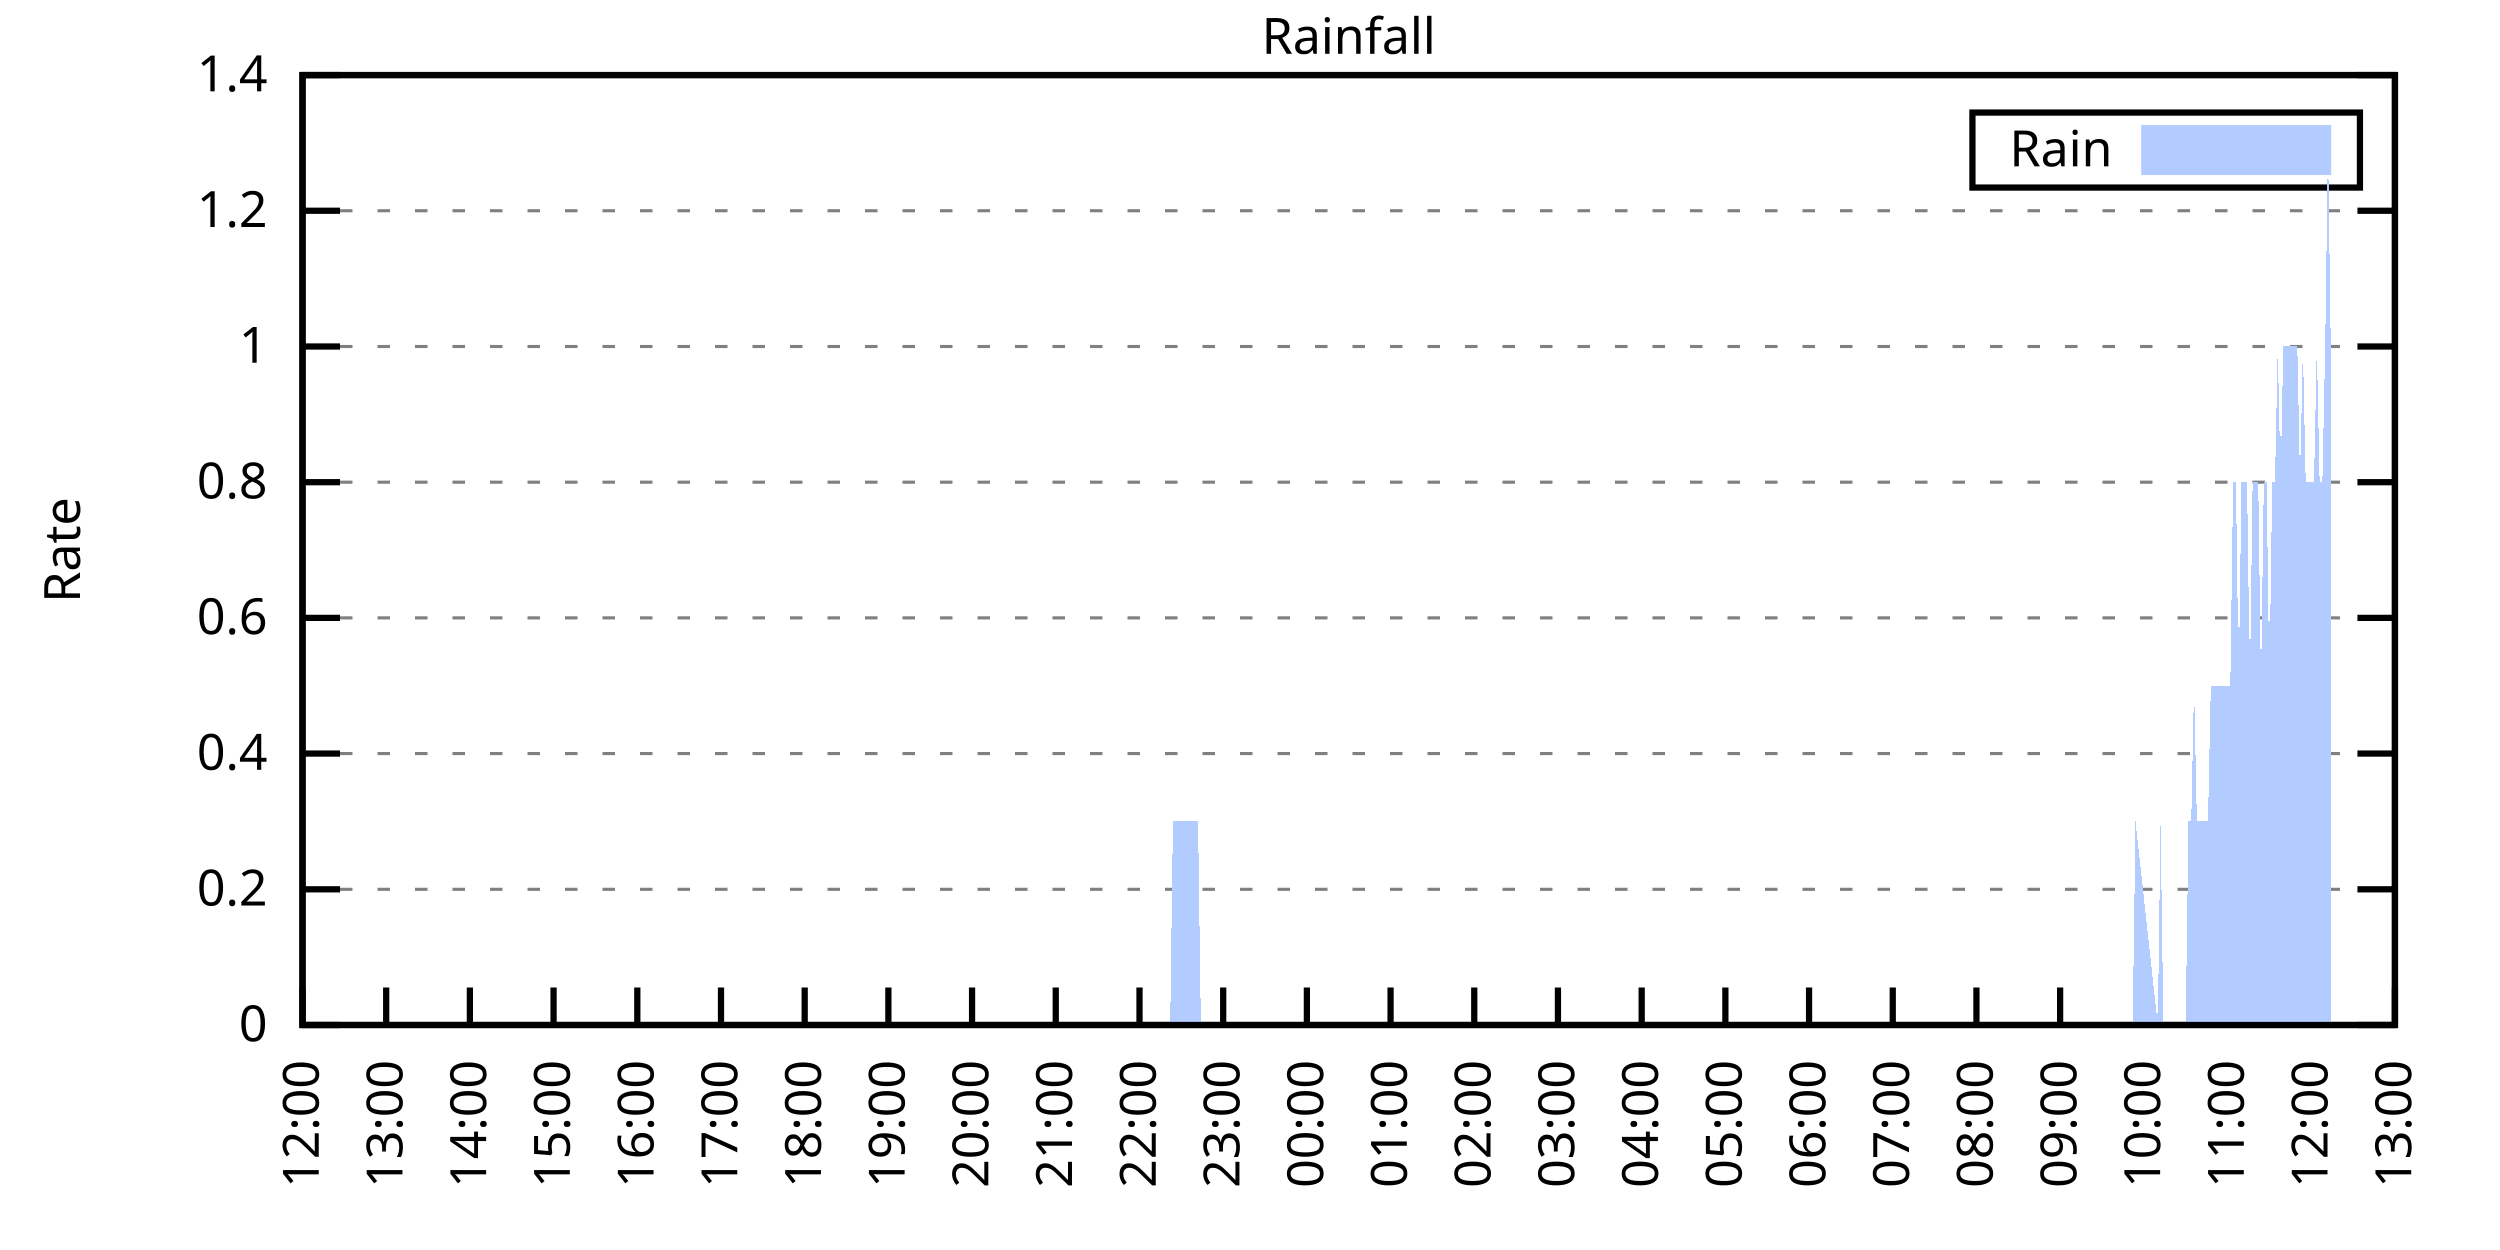
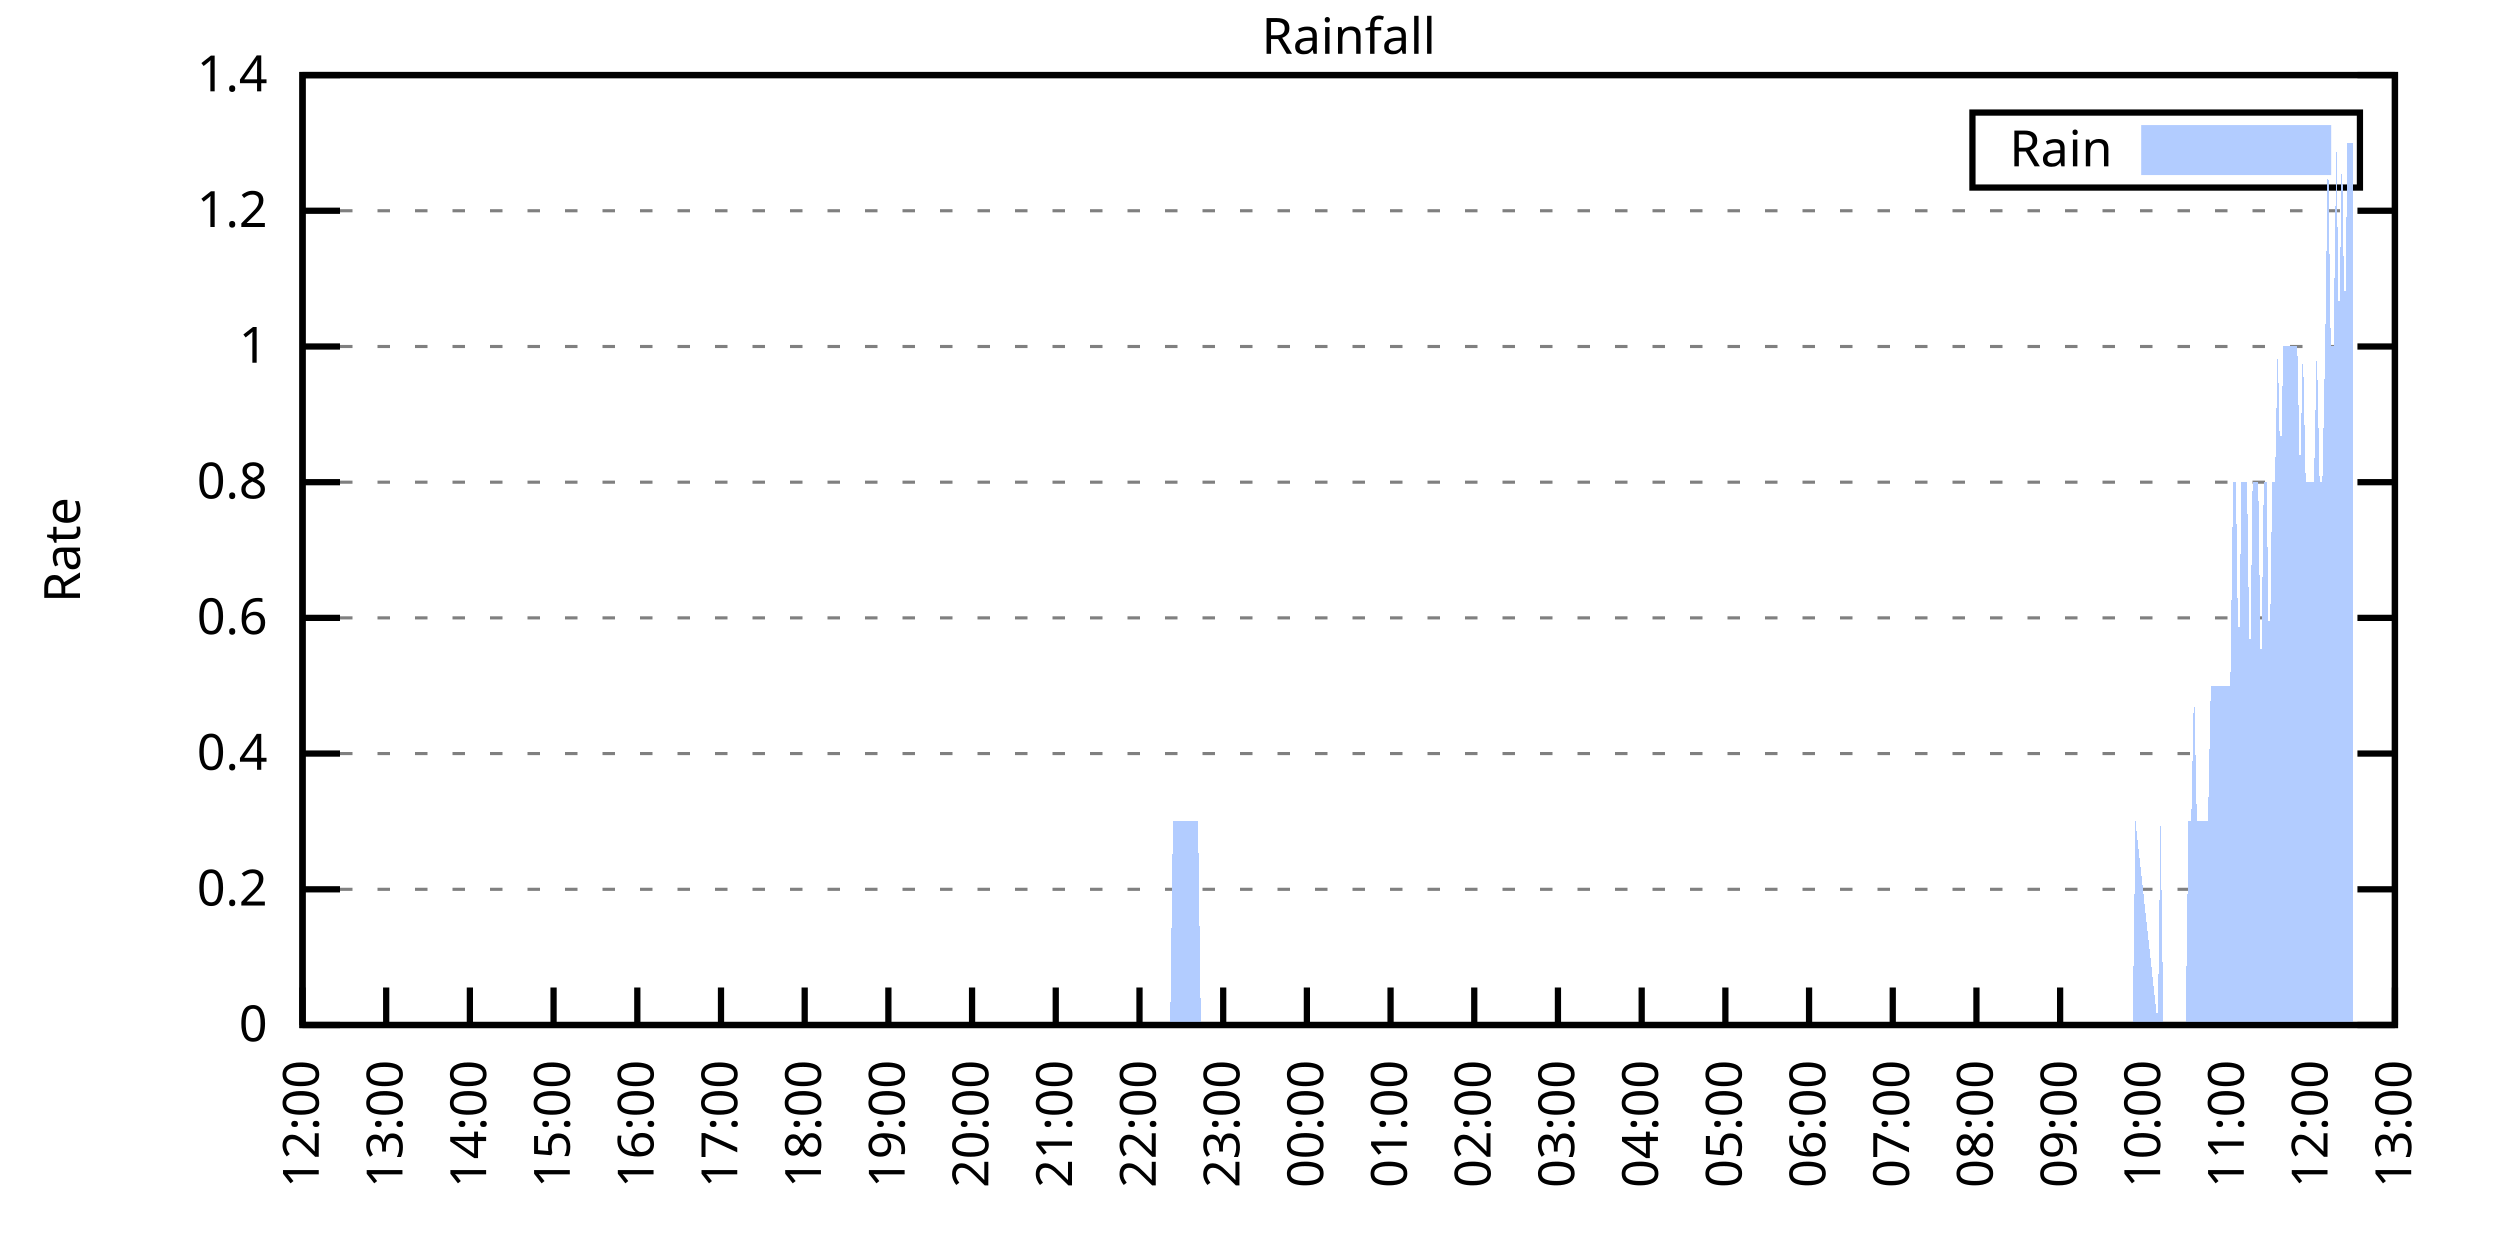
<svg xmlns="http://www.w3.org/2000/svg" xmlns:xlink="http://www.w3.org/1999/xlink" width="400" height="200" viewBox="0 0 400 200">
  <g id="gnuplot_canvas">
    <rect x="0" y="0" width="400" height="200" fill="none" />
    <defs>
      <circle id="gpDot" r="0.5" stroke-width="0.5" stroke="currentColor" />
      <path id="gpPt0" stroke-width="0.333" stroke="currentColor" d="M-1,0 h2 M0,-1 v2" />
      <path id="gpPt1" stroke-width="0.333" stroke="currentColor" d="M-1,-1 L1,1 M1,-1 L-1,1" />
      <path id="gpPt2" stroke-width="0.333" stroke="currentColor" d="M-1,0 L1,0 M0,-1 L0,1 M-1,-1 L1,1 M-1,1 L1,-1" />
      <rect id="gpPt3" stroke-width="0.333" stroke="currentColor" x="-1" y="-1" width="2" height="2" />
      <rect id="gpPt4" stroke-width="0.333" stroke="currentColor" fill="currentColor" x="-1" y="-1" width="2" height="2" />
      <circle id="gpPt5" stroke-width="0.333" stroke="currentColor" cx="0" cy="0" r="1" />
      <use xlink:href="#gpPt5" id="gpPt6" fill="currentColor" stroke="none" />
      <path id="gpPt7" stroke-width="0.333" stroke="currentColor" d="M0,-1.33 L-1.33,0.67 L1.33,0.67 z" />
      <use xlink:href="#gpPt7" id="gpPt8" fill="currentColor" stroke="none" />
      <use xlink:href="#gpPt7" id="gpPt9" stroke="currentColor" transform="rotate(180)" />
      <use xlink:href="#gpPt9" id="gpPt10" fill="currentColor" stroke="none" />
      <use xlink:href="#gpPt3" id="gpPt11" stroke="currentColor" transform="rotate(45)" />
      <use xlink:href="#gpPt11" id="gpPt12" fill="currentColor" stroke="none" />
      <path id="gpPt13" stroke-width="0.333" stroke="currentColor" d="M0,1.330 L1.265,0.411 L0.782,-1.067 L-0.782,-1.076 L-1.265,0.411 z" />
      <use xlink:href="#gpPt13" id="gpPt14" fill="currentColor" stroke="none" />
      <filter id="textbox" filterUnits="objectBoundingBox" x="0" y="0" height="1" width="1">
        <feFlood flood-color="white" flood-opacity="1" result="bgnd" />
        <feComposite in="SourceGraphic" in2="bgnd" operator="atop" />
      </filter>
      <filter id="greybox" filterUnits="objectBoundingBox" x="0" y="0" height="1" width="1">
        <feFlood flood-color="lightgrey" flood-opacity="1" result="grey" />
        <feComposite in="SourceGraphic" in2="grey" operator="atop" />
      </filter>
    </defs>
    <g fill="none" color="white" stroke="currentColor" stroke-width="1.00" stroke-linecap="butt" stroke-linejoin="miter">
</g>
    <g fill="none" color="black" stroke="currentColor" stroke-width="1.00" stroke-linecap="butt" stroke-linejoin="miter">
      <g stroke="none" shape-rendering="crispEdges">
        <polygon fill="rgb(255, 255, 255)" points="48.40,164.00 383.18,164.00 383.18,12.02 48.40,12.02 " />
      </g>
    </g>
    <g fill="none" color="black" stroke="currentColor" stroke-width="1.00" stroke-linecap="butt" stroke-linejoin="miter">
</g>
    <g fill="none" color="black" stroke="black" stroke-width="0.50" stroke-linecap="butt" stroke-linejoin="miter">
</g>
    <g fill="none" color="gray" stroke="currentColor" stroke-width="0.50" stroke-linecap="butt" stroke-linejoin="miter">
      <path stroke="gray" stroke-dasharray="2,4" class="gridline" d="M48.40,164.00 L383.19,164.00  " />
    </g>
    <g fill="none" color="gray" stroke="gray" stroke-width="1.00" stroke-linecap="butt" stroke-linejoin="miter">
</g>
    <g fill="none" color="black" stroke="currentColor" stroke-width="1.00" stroke-linecap="butt" stroke-linejoin="miter">
      <path stroke="black" d="M48.40,164.00 L54.40,164.00 M383.19,164.00 L377.19,164.00  " />
      <g transform="translate(42.80,166.60)" stroke="none" fill="black" font-family="Sans" font-size="8.00" text-anchor="end">
        <text>
          <tspan font-family="Sans"> 0</tspan>
        </text>
      </g>
    </g>
    <g fill="none" color="black" stroke="currentColor" stroke-width="1.00" stroke-linecap="butt" stroke-linejoin="miter">
</g>
    <g fill="none" color="black" stroke="black" stroke-width="0.50" stroke-linecap="butt" stroke-linejoin="miter">
</g>
    <g fill="none" color="gray" stroke="currentColor" stroke-width="0.50" stroke-linecap="butt" stroke-linejoin="miter">
      <path stroke="gray" stroke-dasharray="2,4" class="gridline" d="M48.40,142.29 L383.19,142.29  " />
    </g>
    <g fill="none" color="gray" stroke="gray" stroke-width="1.00" stroke-linecap="butt" stroke-linejoin="miter">
</g>
    <g fill="none" color="black" stroke="currentColor" stroke-width="1.00" stroke-linecap="butt" stroke-linejoin="miter">
      <path stroke="black" d="M48.40,142.29 L54.40,142.29 M383.19,142.29 L377.19,142.29  " />
      <g transform="translate(42.80,144.89)" stroke="none" fill="black" font-family="Sans" font-size="8.00" text-anchor="end">
        <text>
          <tspan font-family="Sans"> 0.2</tspan>
        </text>
      </g>
    </g>
    <g fill="none" color="black" stroke="currentColor" stroke-width="1.00" stroke-linecap="butt" stroke-linejoin="miter">
</g>
    <g fill="none" color="black" stroke="black" stroke-width="0.50" stroke-linecap="butt" stroke-linejoin="miter">
</g>
    <g fill="none" color="gray" stroke="currentColor" stroke-width="0.50" stroke-linecap="butt" stroke-linejoin="miter">
      <path stroke="gray" stroke-dasharray="2,4" class="gridline" d="M48.40,120.57 L383.19,120.57  " />
    </g>
    <g fill="none" color="gray" stroke="gray" stroke-width="1.00" stroke-linecap="butt" stroke-linejoin="miter">
</g>
    <g fill="none" color="black" stroke="currentColor" stroke-width="1.00" stroke-linecap="butt" stroke-linejoin="miter">
      <path stroke="black" d="M48.40,120.57 L54.40,120.57 M383.19,120.57 L377.19,120.57  " />
      <g transform="translate(42.80,123.17)" stroke="none" fill="black" font-family="Sans" font-size="8.00" text-anchor="end">
        <text>
          <tspan font-family="Sans"> 0.4</tspan>
        </text>
      </g>
    </g>
    <g fill="none" color="black" stroke="currentColor" stroke-width="1.00" stroke-linecap="butt" stroke-linejoin="miter">
</g>
    <g fill="none" color="black" stroke="black" stroke-width="0.50" stroke-linecap="butt" stroke-linejoin="miter">
</g>
    <g fill="none" color="gray" stroke="currentColor" stroke-width="0.50" stroke-linecap="butt" stroke-linejoin="miter">
      <path stroke="gray" stroke-dasharray="2,4" class="gridline" d="M48.40,98.86 L383.19,98.86  " />
    </g>
    <g fill="none" color="gray" stroke="gray" stroke-width="1.00" stroke-linecap="butt" stroke-linejoin="miter">
</g>
    <g fill="none" color="black" stroke="currentColor" stroke-width="1.00" stroke-linecap="butt" stroke-linejoin="miter">
      <path stroke="black" d="M48.40,98.86 L54.40,98.86 M383.19,98.86 L377.19,98.86  " />
      <g transform="translate(42.80,101.46)" stroke="none" fill="black" font-family="Sans" font-size="8.00" text-anchor="end">
        <text>
          <tspan font-family="Sans"> 0.6</tspan>
        </text>
      </g>
    </g>
    <g fill="none" color="black" stroke="currentColor" stroke-width="1.00" stroke-linecap="butt" stroke-linejoin="miter">
</g>
    <g fill="none" color="black" stroke="black" stroke-width="0.50" stroke-linecap="butt" stroke-linejoin="miter">
</g>
    <g fill="none" color="gray" stroke="currentColor" stroke-width="0.50" stroke-linecap="butt" stroke-linejoin="miter">
      <path stroke="gray" stroke-dasharray="2,4" class="gridline" d="M48.40,77.15 L383.19,77.15  " />
    </g>
    <g fill="none" color="gray" stroke="gray" stroke-width="1.00" stroke-linecap="butt" stroke-linejoin="miter">
</g>
    <g fill="none" color="black" stroke="currentColor" stroke-width="1.00" stroke-linecap="butt" stroke-linejoin="miter">
      <path stroke="black" d="M48.40,77.15 L54.40,77.15 M383.19,77.15 L377.19,77.15  " />
      <g transform="translate(42.80,79.75)" stroke="none" fill="black" font-family="Sans" font-size="8.00" text-anchor="end">
        <text>
          <tspan font-family="Sans"> 0.8</tspan>
        </text>
      </g>
    </g>
    <g fill="none" color="black" stroke="currentColor" stroke-width="1.00" stroke-linecap="butt" stroke-linejoin="miter">
</g>
    <g fill="none" color="black" stroke="black" stroke-width="0.50" stroke-linecap="butt" stroke-linejoin="miter">
</g>
    <g fill="none" color="gray" stroke="currentColor" stroke-width="0.50" stroke-linecap="butt" stroke-linejoin="miter">
      <path stroke="gray" stroke-dasharray="2,4" class="gridline" d="M48.40,55.44 L383.19,55.44  " />
    </g>
    <g fill="none" color="gray" stroke="gray" stroke-width="1.00" stroke-linecap="butt" stroke-linejoin="miter">
</g>
    <g fill="none" color="black" stroke="currentColor" stroke-width="1.00" stroke-linecap="butt" stroke-linejoin="miter">
      <path stroke="black" d="M48.40,55.44 L54.40,55.44 M383.19,55.44 L377.19,55.44  " />
      <g transform="translate(42.80,58.04)" stroke="none" fill="black" font-family="Sans" font-size="8.00" text-anchor="end">
        <text>
          <tspan font-family="Sans"> 1</tspan>
        </text>
      </g>
    </g>
    <g fill="none" color="black" stroke="currentColor" stroke-width="1.00" stroke-linecap="butt" stroke-linejoin="miter">
</g>
    <g fill="none" color="black" stroke="black" stroke-width="0.50" stroke-linecap="butt" stroke-linejoin="miter">
</g>
    <g fill="none" color="gray" stroke="currentColor" stroke-width="0.50" stroke-linecap="butt" stroke-linejoin="miter">
      <path stroke="gray" stroke-dasharray="2,4" class="gridline" d="M48.40,33.72 L383.19,33.72  " />
    </g>
    <g fill="none" color="gray" stroke="gray" stroke-width="1.00" stroke-linecap="butt" stroke-linejoin="miter">
</g>
    <g fill="none" color="black" stroke="currentColor" stroke-width="1.00" stroke-linecap="butt" stroke-linejoin="miter">
      <path stroke="black" d="M48.40,33.72 L54.40,33.72 M383.19,33.72 L377.19,33.72  " />
      <g transform="translate(42.80,36.32)" stroke="none" fill="black" font-family="Sans" font-size="8.00" text-anchor="end">
        <text>
          <tspan font-family="Sans"> 1.2</tspan>
        </text>
      </g>
    </g>
    <g fill="none" color="black" stroke="currentColor" stroke-width="1.00" stroke-linecap="butt" stroke-linejoin="miter">
</g>
    <g fill="none" color="black" stroke="black" stroke-width="0.50" stroke-linecap="butt" stroke-linejoin="miter">
</g>
    <g fill="none" color="gray" stroke="currentColor" stroke-width="0.50" stroke-linecap="butt" stroke-linejoin="miter">
      <path stroke="gray" stroke-dasharray="2,4" class="gridline" d="M48.40,12.01 L383.19,12.01  " />
    </g>
    <g fill="none" color="gray" stroke="gray" stroke-width="1.00" stroke-linecap="butt" stroke-linejoin="miter">
</g>
    <g fill="none" color="black" stroke="currentColor" stroke-width="1.00" stroke-linecap="butt" stroke-linejoin="miter">
      <path stroke="black" d="M48.40,12.01 L54.40,12.01 M383.19,12.01 L377.19,12.01  " />
      <g transform="translate(42.80,14.61)" stroke="none" fill="black" font-family="Sans" font-size="8.00" text-anchor="end">
        <text>
          <tspan font-family="Sans"> 1.4</tspan>
        </text>
      </g>
    </g>
    <g fill="none" color="black" stroke="currentColor" stroke-width="1.00" stroke-linecap="butt" stroke-linejoin="miter">
      <path stroke="black" d="M48.40,164.00 L48.40,158.00  " />
      <g transform="translate(51.00,169.60) rotate(270.00)" stroke="none" fill="black" font-family="Sans" font-size="8.00" text-anchor="end">
        <text>
          <tspan font-family="Sans">12:00</tspan>
        </text>
      </g>
    </g>
    <g fill="none" color="black" stroke="currentColor" stroke-width="1.00" stroke-linecap="butt" stroke-linejoin="miter">
      <path stroke="black" d="M61.79,164.00 L61.79,158.00  " />
      <g transform="translate(64.39,169.60) rotate(270.00)" stroke="none" fill="black" font-family="Sans" font-size="8.00" text-anchor="end">
        <text>
          <tspan font-family="Sans">13:00</tspan>
        </text>
      </g>
    </g>
    <g fill="none" color="black" stroke="currentColor" stroke-width="1.00" stroke-linecap="butt" stroke-linejoin="miter">
      <path stroke="black" d="M75.18,164.00 L75.18,158.00  " />
      <g transform="translate(77.78,169.60) rotate(270.00)" stroke="none" fill="black" font-family="Sans" font-size="8.00" text-anchor="end">
        <text>
          <tspan font-family="Sans">14:00</tspan>
        </text>
      </g>
    </g>
    <g fill="none" color="black" stroke="currentColor" stroke-width="1.00" stroke-linecap="butt" stroke-linejoin="miter">
      <path stroke="black" d="M88.57,164.00 L88.57,158.00  " />
      <g transform="translate(91.17,169.60) rotate(270.00)" stroke="none" fill="black" font-family="Sans" font-size="8.00" text-anchor="end">
        <text>
          <tspan font-family="Sans">15:00</tspan>
        </text>
      </g>
    </g>
    <g fill="none" color="black" stroke="currentColor" stroke-width="1.00" stroke-linecap="butt" stroke-linejoin="miter">
      <path stroke="black" d="M101.97,164.00 L101.97,158.00  " />
      <g transform="translate(104.57,169.60) rotate(270.00)" stroke="none" fill="black" font-family="Sans" font-size="8.00" text-anchor="end">
        <text>
          <tspan font-family="Sans">16:00</tspan>
        </text>
      </g>
    </g>
    <g fill="none" color="black" stroke="currentColor" stroke-width="1.00" stroke-linecap="butt" stroke-linejoin="miter">
      <path stroke="black" d="M115.36,164.00 L115.36,158.00  " />
      <g transform="translate(117.96,169.60) rotate(270.00)" stroke="none" fill="black" font-family="Sans" font-size="8.00" text-anchor="end">
        <text>
          <tspan font-family="Sans">17:00</tspan>
        </text>
      </g>
    </g>
    <g fill="none" color="black" stroke="currentColor" stroke-width="1.00" stroke-linecap="butt" stroke-linejoin="miter">
      <path stroke="black" d="M128.75,164.00 L128.75,158.00  " />
      <g transform="translate(131.35,169.60) rotate(270.00)" stroke="none" fill="black" font-family="Sans" font-size="8.00" text-anchor="end">
        <text>
          <tspan font-family="Sans">18:00</tspan>
        </text>
      </g>
    </g>
    <g fill="none" color="black" stroke="currentColor" stroke-width="1.00" stroke-linecap="butt" stroke-linejoin="miter">
      <path stroke="black" d="M142.14,164.00 L142.14,158.00  " />
      <g transform="translate(144.74,169.60) rotate(270.00)" stroke="none" fill="black" font-family="Sans" font-size="8.00" text-anchor="end">
        <text>
          <tspan font-family="Sans">19:00</tspan>
        </text>
      </g>
    </g>
    <g fill="none" color="black" stroke="currentColor" stroke-width="1.00" stroke-linecap="butt" stroke-linejoin="miter">
      <path stroke="black" d="M155.53,164.00 L155.53,158.00  " />
      <g transform="translate(158.13,169.60) rotate(270.00)" stroke="none" fill="black" font-family="Sans" font-size="8.00" text-anchor="end">
        <text>
          <tspan font-family="Sans">20:00</tspan>
        </text>
      </g>
    </g>
    <g fill="none" color="black" stroke="currentColor" stroke-width="1.00" stroke-linecap="butt" stroke-linejoin="miter">
      <path stroke="black" d="M168.92,164.00 L168.92,158.00  " />
      <g transform="translate(171.52,169.60) rotate(270.00)" stroke="none" fill="black" font-family="Sans" font-size="8.00" text-anchor="end">
        <text>
          <tspan font-family="Sans">21:00</tspan>
        </text>
      </g>
    </g>
    <g fill="none" color="black" stroke="currentColor" stroke-width="1.00" stroke-linecap="butt" stroke-linejoin="miter">
      <path stroke="black" d="M182.32,164.00 L182.32,158.00  " />
      <g transform="translate(184.92,169.60) rotate(270.00)" stroke="none" fill="black" font-family="Sans" font-size="8.00" text-anchor="end">
        <text>
          <tspan font-family="Sans">22:00</tspan>
        </text>
      </g>
    </g>
    <g fill="none" color="black" stroke="currentColor" stroke-width="1.00" stroke-linecap="butt" stroke-linejoin="miter">
      <path stroke="black" d="M195.71,164.00 L195.71,158.00  " />
      <g transform="translate(198.31,169.60) rotate(270.00)" stroke="none" fill="black" font-family="Sans" font-size="8.00" text-anchor="end">
        <text>
          <tspan font-family="Sans">23:00</tspan>
        </text>
      </g>
    </g>
    <g fill="none" color="black" stroke="currentColor" stroke-width="1.00" stroke-linecap="butt" stroke-linejoin="miter">
      <path stroke="black" d="M209.10,164.00 L209.10,158.00  " />
      <g transform="translate(211.70,169.60) rotate(270.00)" stroke="none" fill="black" font-family="Sans" font-size="8.00" text-anchor="end">
        <text>
          <tspan font-family="Sans">00:00</tspan>
        </text>
      </g>
    </g>
    <g fill="none" color="black" stroke="currentColor" stroke-width="1.00" stroke-linecap="butt" stroke-linejoin="miter">
      <path stroke="black" d="M222.49,164.00 L222.49,158.00  " />
      <g transform="translate(225.09,169.60) rotate(270.00)" stroke="none" fill="black" font-family="Sans" font-size="8.00" text-anchor="end">
        <text>
          <tspan font-family="Sans">01:00</tspan>
        </text>
      </g>
    </g>
    <g fill="none" color="black" stroke="currentColor" stroke-width="1.00" stroke-linecap="butt" stroke-linejoin="miter">
      <path stroke="black" d="M235.88,164.00 L235.88,158.00  " />
      <g transform="translate(238.48,169.60) rotate(270.00)" stroke="none" fill="black" font-family="Sans" font-size="8.00" text-anchor="end">
        <text>
          <tspan font-family="Sans">02:00</tspan>
        </text>
      </g>
    </g>
    <g fill="none" color="black" stroke="currentColor" stroke-width="1.00" stroke-linecap="butt" stroke-linejoin="miter">
      <path stroke="black" d="M249.27,164.00 L249.27,158.00  " />
      <g transform="translate(251.87,169.60) rotate(270.00)" stroke="none" fill="black" font-family="Sans" font-size="8.00" text-anchor="end">
        <text>
          <tspan font-family="Sans">03:00</tspan>
        </text>
      </g>
    </g>
    <g fill="none" color="black" stroke="currentColor" stroke-width="1.00" stroke-linecap="butt" stroke-linejoin="miter">
      <path stroke="black" d="M262.67,164.00 L262.67,158.00  " />
      <g transform="translate(265.27,169.60) rotate(270.00)" stroke="none" fill="black" font-family="Sans" font-size="8.00" text-anchor="end">
        <text>
          <tspan font-family="Sans">04:00</tspan>
        </text>
      </g>
    </g>
    <g fill="none" color="black" stroke="currentColor" stroke-width="1.00" stroke-linecap="butt" stroke-linejoin="miter">
      <path stroke="black" d="M276.06,164.00 L276.06,158.00  " />
      <g transform="translate(278.66,169.60) rotate(270.00)" stroke="none" fill="black" font-family="Sans" font-size="8.00" text-anchor="end">
        <text>
          <tspan font-family="Sans">05:00</tspan>
        </text>
      </g>
    </g>
    <g fill="none" color="black" stroke="currentColor" stroke-width="1.00" stroke-linecap="butt" stroke-linejoin="miter">
      <path stroke="black" d="M289.45,164.00 L289.45,158.00  " />
      <g transform="translate(292.05,169.60) rotate(270.00)" stroke="none" fill="black" font-family="Sans" font-size="8.00" text-anchor="end">
        <text>
          <tspan font-family="Sans">06:00</tspan>
        </text>
      </g>
    </g>
    <g fill="none" color="black" stroke="currentColor" stroke-width="1.00" stroke-linecap="butt" stroke-linejoin="miter">
      <path stroke="black" d="M302.84,164.00 L302.84,158.00  " />
      <g transform="translate(305.44,169.60) rotate(270.00)" stroke="none" fill="black" font-family="Sans" font-size="8.00" text-anchor="end">
        <text>
          <tspan font-family="Sans">07:00</tspan>
        </text>
      </g>
    </g>
    <g fill="none" color="black" stroke="currentColor" stroke-width="1.00" stroke-linecap="butt" stroke-linejoin="miter">
      <path stroke="black" d="M316.23,164.00 L316.23,158.00  " />
      <g transform="translate(318.83,169.60) rotate(270.00)" stroke="none" fill="black" font-family="Sans" font-size="8.00" text-anchor="end">
        <text>
          <tspan font-family="Sans">08:00</tspan>
        </text>
      </g>
    </g>
    <g fill="none" color="black" stroke="currentColor" stroke-width="1.00" stroke-linecap="butt" stroke-linejoin="miter">
      <path stroke="black" d="M329.62,164.00 L329.62,158.00  " />
      <g transform="translate(332.22,169.60) rotate(270.00)" stroke="none" fill="black" font-family="Sans" font-size="8.00" text-anchor="end">
        <text>
          <tspan font-family="Sans">09:00</tspan>
        </text>
      </g>
    </g>
    <g fill="none" color="black" stroke="currentColor" stroke-width="1.00" stroke-linecap="butt" stroke-linejoin="miter">
      <path stroke="black" d="M343.02,164.00 L343.02,158.00  " />
      <g transform="translate(345.62,169.60) rotate(270.00)" stroke="none" fill="black" font-family="Sans" font-size="8.00" text-anchor="end">
        <text>
          <tspan font-family="Sans">10:00</tspan>
        </text>
      </g>
    </g>
    <g fill="none" color="black" stroke="currentColor" stroke-width="1.00" stroke-linecap="butt" stroke-linejoin="miter">
      <path stroke="black" d="M356.41,164.00 L356.41,158.00  " />
      <g transform="translate(359.01,169.60) rotate(270.00)" stroke="none" fill="black" font-family="Sans" font-size="8.00" text-anchor="end">
        <text>
          <tspan font-family="Sans">11:00</tspan>
        </text>
      </g>
    </g>
    <g fill="none" color="black" stroke="currentColor" stroke-width="1.00" stroke-linecap="butt" stroke-linejoin="miter">
      <path stroke="black" d="M369.80,164.00 L369.80,158.00  " />
      <g transform="translate(372.40,169.60) rotate(270.00)" stroke="none" fill="black" font-family="Sans" font-size="8.00" text-anchor="end">
        <text>
          <tspan font-family="Sans">12:00</tspan>
        </text>
      </g>
    </g>
    <g fill="none" color="black" stroke="currentColor" stroke-width="1.00" stroke-linecap="butt" stroke-linejoin="miter">
      <path stroke="black" d="M383.19,164.00 L383.19,158.00  " />
      <g transform="translate(385.79,169.60) rotate(270.00)" stroke="none" fill="black" font-family="Sans" font-size="8.00" text-anchor="end">
        <text>
          <tspan font-family="Sans">13:00</tspan>
        </text>
      </g>
    </g>
    <g fill="none" color="black" stroke="currentColor" stroke-width="1.00" stroke-linecap="butt" stroke-linejoin="miter">
</g>
    <g fill="none" color="black" stroke="currentColor" stroke-width="1.00" stroke-linecap="butt" stroke-linejoin="miter">
      <path stroke="black" d="M48.40,12.01 L48.40,164.00 L383.19,164.00 L383.19,12.01 L48.40,12.01 Z  " />
    </g>
    <g fill="none" color="black" stroke="currentColor" stroke-width="1.00" stroke-linecap="butt" stroke-linejoin="miter">
</g>
    <g fill="none" color="black" stroke="currentColor" stroke-width="1.00" stroke-linecap="butt" stroke-linejoin="miter">
      <path stroke="black" d="M315.59,30.01 L315.59,18.01 L377.59,18.01 L377.59,30.01 L315.59,30.01 Z  " />
    </g>
    <g id="Rainfall_plot_1">
      <g fill="none" color="white" stroke="black" stroke-width="2.00" stroke-linecap="butt" stroke-linejoin="miter">
</g>
      <g fill="none" color="black" stroke="currentColor" stroke-width="2.00" stroke-linecap="butt" stroke-linejoin="miter">
        <g transform="translate(337.99,26.61)" stroke="none" fill="black" font-family="Sans" font-size="8.00" text-anchor="end">
          <text>
            <tspan font-family="Sans">Rain</tspan>
          </text>
        </g>
      </g>
      <g fill="none" color="black" stroke="currentColor" stroke-width="2.00" stroke-linecap="butt" stroke-linejoin="miter">
        <g stroke="none" shape-rendering="crispEdges">
          <polygon fill="rgb(178, 204, 255)" points="343.59,27.01 371.99,27.01 371.99,21.01 343.59,21.01 " />
        </g>
        <path stroke="rgb(178, 204, 255)" d="M343.59,27.01 L371.99,27.01 L371.99,21.01 L343.59,21.01 L343.59,27.01 Z  " />
      </g>
      <g fill="none" color="black" stroke="currentColor" stroke-width="2.00" stroke-linecap="butt" stroke-linejoin="miter">
        <g stroke="none" shape-rendering="crispEdges">
-           <polygon fill="rgb(178, 204, 255)" points="51.97,164.00 52.42,164.00 52.86,164.00 53.31,164.00 53.76,164.00 54.20,164.00 54.65,164.00 55.10,164.00 55.54,164.00 55.99,164.00 56.43,164.00 56.88,164.00 57.33,164.00 57.77,164.00 58.22,164.00 58.67,164.00 59.11,164.00 59.56,164.00 60.01,164.00 60.45,164.00 60.90,164.00 61.35,164.00 61.79,164.00 62.24,164.00 62.68,164.00 63.13,164.00 63.58,164.00 64.02,164.00 64.47,164.00 64.92,164.00 65.36,164.00 65.81,164.00 66.26,164.00 66.70,164.00 67.15,164.00 67.59,164.00 68.04,164.00 68.49,164.00 68.93,164.00 69.38,164.00 69.83,164.00 70.27,164.00 70.72,164.00 71.17,164.00 71.61,164.00 72.06,164.00 72.50,164.00 72.95,164.00 73.40,164.00 73.84,164.00 74.29,164.00 74.74,164.00 75.18,164.00 75.63,164.00 76.08,164.00 76.52,164.00 76.97,164.00 77.42,164.00 77.86,164.00 78.31,164.00 78.75,164.00 79.20,164.00 79.65,164.00 80.09,164.00 80.54,164.00 80.99,164.00 81.43,164.00 81.88,164.00 82.33,164.00 82.77,164.00 83.22,164.00 83.66,164.00 84.11,164.00 84.56,164.00 85.00,164.00 85.45,164.00 85.90,164.00 86.34,164.00 86.79,164.00 87.24,164.00 87.68,164.00 88.13,164.00 88.57,164.00 89.02,164.00 89.47,164.00 89.91,164.00 90.36,164.00 90.81,164.00 91.25,164.00 91.70,164.00 92.15,164.00 92.59,164.00 93.04,164.00 93.49,164.00 93.93,164.00 94.38,164.00 94.82,164.00 95.27,164.00 95.72,164.00 96.16,164.00 96.61,164.00 97.06,164.00 97.50,164.00 97.95,164.00 98.40,164.00 98.84,164.00 99.29,164.00 99.73,164.00 100.18,164.00 100.63,164.00 101.07,164.00 101.52,164.00 101.97,164.00 102.41,164.00 102.86,164.00 103.31,164.00 103.75,164.00 104.20,164.00 104.64,164.00 105.09,164.00 105.54,164.00 105.98,164.00 106.43,164.00 106.88,164.00 107.32,164.00 107.77,164.00 108.22,164.00 108.66,164.00 109.11,164.00 109.55,164.00 110.00,164.00 110.45,164.00 110.89,164.00 111.34,164.00 111.79,164.00 112.23,164.00 112.68,164.00 113.13,164.00 113.57,164.00 114.02,164.00 114.47,164.00 114.91,164.00 115.36,164.00 115.80,164.00 116.25,164.00 116.70,164.00 117.14,164.00 117.59,164.00 118.04,164.00 118.48,164.00 118.93,164.00 119.38,164.00 119.82,164.00 120.27,164.00 120.71,164.00 121.16,164.00 121.61,164.00 122.05,164.00 122.50,164.00 122.95,164.00 123.39,164.00 123.84,164.00 124.29,164.00 124.73,164.00 125.18,164.00 125.62,164.00 126.07,164.00 126.52,164.00 126.96,164.00 127.41,164.00 127.86,164.00 128.30,164.00 128.75,164.00 129.20,164.00 129.64,164.00 130.09,164.00 130.54,164.00 130.98,164.00 131.43,164.00 131.87,164.00 132.32,164.00 132.77,164.00 133.21,164.00 133.66,164.00 134.11,164.00 134.55,164.00 135.00,164.00 135.45,164.00 135.89,164.00 136.34,164.00 136.78,164.00 137.23,164.00 137.68,164.00 138.12,164.00 138.57,164.00 139.02,164.00 139.46,164.00 139.91,164.00 140.36,164.00 140.80,164.00 141.25,164.00 141.69,164.00 142.14,164.00 142.59,164.00 143.03,164.00 143.48,164.00 143.93,164.00 144.37,164.00 144.82,164.00 145.27,164.00 145.71,164.00 146.16,164.00 146.61,164.00 147.05,164.00 147.50,164.00 147.94,164.00 148.39,164.00 148.84,164.00 149.28,164.00 149.73,164.00 150.18,164.00 150.62,164.00 151.07,164.00 151.96,164.00 152.41,164.00 152.85,164.00 153.30,164.00 153.75,164.00 154.19,164.00 154.64,164.00 155.09,164.00 155.53,164.00 155.98,164.00 156.43,164.00 156.87,164.00 157.32,164.00 157.76,164.00 158.21,164.00 158.66,164.00 159.10,164.00 159.55,164.00 160.00,164.00 160.44,164.00 160.89,164.00 161.34,164.00 161.78,164.00 162.23,164.00 162.67,164.00 163.12,164.00 163.57,164.00 164.01,164.00 164.46,164.00 164.91,164.00 165.35,164.00 165.80,164.00 166.25,164.00 166.69,164.00 167.14,164.00 167.59,164.00 168.03,164.00 168.48,164.00 168.92,164.00 169.37,164.00 169.82,164.00 170.26,164.00 170.71,164.00 171.16,164.00 171.60,164.00 172.05,164.00 172.50,164.00 172.94,164.00 173.39,164.00 173.83,164.00 174.28,164.00 174.73,164.00 175.17,164.00 175.62,164.00 176.07,164.00 176.51,164.00 176.96,164.00 177.41,164.00 177.85,164.00 178.30,164.00 178.74,164.00 179.19,164.00 179.64,164.00 180.08,164.00 180.53,164.00 180.98,164.00 181.42,164.00 181.87,164.00 182.32,164.00 182.76,164.00 183.21,164.00 183.66,164.00 184.10,164.00 184.55,164.00 184.99,164.00 185.44,164.00 185.89,164.00 186.33,164.00 186.78,164.00 187.23,164.00 187.67,131.43 188.12,131.43 188.57,131.43 189.01,131.43 189.46,131.43 189.90,131.43 190.35,131.43 190.80,131.43 191.24,131.43 191.69,131.43 192.14,164.00 192.58,164.00 193.03,164.00 193.48,164.00 193.92,164.00 194.37,164.00 194.81,164.00 195.26,164.00 195.71,164.00 196.15,164.00 196.60,164.00 197.05,164.00 197.49,164.00 197.94,164.00 198.39,164.00 198.83,164.00 199.28,164.00 199.73,164.00 200.17,164.00 200.62,164.00 201.06,164.00 201.51,164.00 201.96,164.00 202.40,164.00 202.85,164.00 203.30,164.00 203.74,164.00 204.19,164.00 204.64,164.00 205.08,164.00 205.53,164.00 205.97,164.00 206.42,164.00 206.87,164.00 207.31,164.00 207.76,164.00 208.21,164.00 208.65,164.00 209.10,164.00 209.55,164.00 209.99,164.00 210.44,164.00 210.88,164.00 211.33,164.00 211.78,164.00 212.22,164.00 212.67,164.00 213.12,164.00 213.56,164.00 214.01,164.00 214.46,164.00 214.90,164.00 215.35,164.00 215.80,164.00 216.24,164.00 216.69,164.00 217.13,164.00 217.58,164.00 218.03,164.00 218.47,164.00 218.92,164.00 219.37,164.00 219.81,164.00 220.26,164.00 220.71,164.00 221.15,164.00 221.60,164.00 222.04,164.00 222.49,164.00 222.94,164.00 223.38,164.00 223.83,164.00 224.28,164.00 224.72,164.00 225.17,164.00 225.62,164.00 226.06,164.00 226.51,164.00 226.95,164.00 227.40,164.00 227.85,164.00 228.29,164.00 228.74,164.00 229.19,164.00 229.63,164.00 230.08,164.00 230.53,164.00 230.97,164.00 231.42,164.00 231.86,164.00 232.31,164.00 232.76,164.00 233.20,164.00 233.65,164.00 234.10,164.00 234.54,164.00 234.99,164.00 235.44,164.00 235.88,164.00 236.33,164.00 236.78,164.00 237.22,164.00 237.67,164.00 238.11,164.00 238.56,164.00 239.01,164.00 239.45,164.00 239.90,164.00 240.35,164.00 240.79,164.00 241.24,164.00 241.69,164.00 242.13,164.00 242.58,164.00 243.02,164.00 243.47,164.00 243.92,164.00 244.36,164.00 244.81,164.00 245.26,164.00 245.70,164.00 246.15,164.00 246.60,164.00 247.04,164.00 247.49,164.00 247.93,164.00 248.38,164.00 248.83,164.00 249.27,164.00 249.72,164.00 250.17,164.00 250.61,164.00 251.06,164.00 251.51,164.00 251.95,164.00 252.40,164.00 252.85,164.00 253.29,164.00 253.74,164.00 254.18,164.00 254.63,164.00 255.08,164.00 255.52,164.00 255.97,164.00 256.42,164.00 256.86,164.00 257.31,164.00 257.76,164.00 258.20,164.00 258.65,164.00 259.09,164.00 259.54,164.00 259.99,164.00 260.43,164.00 260.88,164.00 261.33,164.00 261.77,164.00 262.22,164.00 262.67,164.00 263.11,164.00 263.56,164.00 264.00,164.00 264.45,164.00 264.90,164.00 265.34,164.00 265.79,164.00 266.24,164.00 266.68,164.00 267.13,164.00 267.58,164.00 268.02,164.00 268.47,164.00 268.92,164.00 269.36,164.00 269.81,164.00 270.25,164.00 270.70,164.00 271.15,164.00 271.59,164.00 272.04,164.00 272.49,164.00 272.93,164.00 273.38,164.00 273.83,164.00 274.27,164.00 274.72,164.00 275.16,164.00 275.61,164.00 276.06,164.00 276.50,164.00 276.95,164.00 277.40,164.00 277.84,164.00 278.29,164.00 278.74,164.00 279.18,164.00 279.63,164.00 280.07,164.00 280.52,164.00 280.97,164.00 281.41,164.00 281.86,164.00 282.31,164.00 282.75,164.00 283.20,164.00 283.65,164.00 284.09,164.00 284.54,164.00 284.98,164.00 285.43,164.00 285.88,164.00 286.32,164.00 286.77,164.00 287.22,164.00 287.66,164.00 288.11,164.00 288.56,164.00 289.00,164.00 289.45,164.00 289.90,164.00 290.34,164.00 290.79,164.00 291.23,164.00 291.68,164.00 292.13,164.00 292.57,164.00 293.02,164.00 293.47,164.00 293.91,164.00 294.36,164.00 294.81,164.00 295.25,164.00 295.70,164.00 296.14,164.00 296.59,164.00 297.04,164.00 297.48,164.00 297.93,164.00 298.38,164.00 298.82,164.00 299.27,164.00 299.72,164.00 300.16,164.00 300.61,164.00 301.05,164.00 301.50,164.00 301.95,164.00 302.39,164.00 302.84,164.00 303.29,164.00 303.73,164.00 304.18,164.00 304.63,164.00 305.07,164.00 305.52,164.00 305.97,164.00 306.41,164.00 306.86,164.00 307.30,164.00 307.75,164.00 308.20,164.00 308.64,164.00 309.09,164.00 309.54,164.00 309.98,164.00 310.43,164.00 310.88,164.00 311.32,164.00 311.77,164.00 312.21,164.00 312.66,164.00 313.11,164.00 313.55,164.00 314.00,164.00 314.45,164.00 314.89,164.00 315.34,164.00 315.79,164.00 316.23,164.00 316.68,164.00 317.12,164.00 317.57,164.00 318.02,164.00 318.46,164.00 318.91,164.00 319.36,164.00 319.80,164.00 320.25,164.00 320.70,164.00 321.14,164.00 321.59,164.00 322.04,164.00 322.48,164.00 322.93,164.00 323.37,164.00 323.82,164.00 324.27,164.00 324.71,164.00 325.16,164.00 325.61,164.00 326.05,164.00 326.50,164.00 326.95,164.00 327.39,164.00 327.84,164.00 328.28,164.00 328.73,164.00 329.18,164.00 329.62,164.00 330.07,164.00 330.52,164.00 330.96,164.00 331.41,164.00 331.86,164.00 332.30,164.00 332.75,164.00 333.19,164.00 333.64,164.00 334.09,164.00 334.53,164.00 334.98,164.00 335.43,164.00 335.87,164.00 336.32,164.00 336.77,164.00 337.21,164.00 337.66,164.00 338.10,164.00 338.55,164.00 339.00,164.00 339.44,164.00 339.89,164.00 340.34,164.00 340.78,164.00 341.23,164.00 341.68,131.43 345.25,164.00 345.69,131.43 346.14,164.00 346.59,164.00 347.03,164.00 347.48,164.00 347.93,164.00 348.37,164.00 348.82,164.00 349.26,164.00 349.71,164.00 350.16,131.43 350.60,131.43 351.05,109.72 351.50,131.43 351.94,131.43 352.39,131.43 352.84,131.43 353.28,131.43 353.73,109.72 354.17,109.72 354.62,109.72 355.07,109.72 355.51,109.72 355.96,109.72 356.41,109.72 356.85,109.72 357.30,77.15 357.75,77.15 358.19,109.72 358.64,77.15 359.09,77.15 359.53,77.15 359.98,109.72 360.42,77.15 360.87,77.15 361.32,77.15 361.76,109.72 362.21,77.15 362.66,77.15 363.10,109.72 363.55,77.15 364.00,77.15 364.44,55.44 364.89,77.15 365.33,55.44 365.78,55.44 366.23,55.44 366.67,55.44 367.12,55.44 367.57,55.44 368.01,77.15 368.46,55.44 368.91,77.15 369.35,77.15 369.80,77.15 370.24,77.15 370.69,55.44 371.14,77.15 371.58,77.15 372.03,55.44 372.48,22.87 372.92,55.44 372.92,164.00 51.97,164.00 " />
+           <polygon fill="rgb(178, 204, 255)" points="55.54,164.00 55.99,164.00 56.43,164.00 56.88,164.00 57.33,164.00 57.77,164.00 58.22,164.00 58.67,164.00 59.11,164.00 59.56,164.00 60.01,164.00 60.45,164.00 60.90,164.00 61.35,164.00 61.79,164.00 62.24,164.00 62.68,164.00 63.13,164.00 63.58,164.00 64.02,164.00 64.47,164.00 64.92,164.00 65.36,164.00 65.81,164.00 66.26,164.00 66.70,164.00 67.15,164.00 67.59,164.00 68.04,164.00 68.49,164.00 68.93,164.00 69.38,164.00 69.83,164.00 70.27,164.00 70.72,164.00 71.17,164.00 71.61,164.00 72.06,164.00 72.50,164.00 72.95,164.00 73.40,164.00 73.84,164.00 74.29,164.00 74.74,164.00 75.18,164.00 75.63,164.00 76.08,164.00 76.52,164.00 76.97,164.00 77.42,164.00 77.86,164.00 78.31,164.00 78.75,164.00 79.20,164.00 79.65,164.00 80.09,164.00 80.54,164.00 80.99,164.00 81.43,164.00 81.88,164.00 82.33,164.00 82.77,164.00 83.22,164.00 83.66,164.00 84.11,164.00 84.56,164.00 85.00,164.00 85.45,164.00 85.90,164.00 86.34,164.00 86.79,164.00 87.24,164.00 87.68,164.00 88.13,164.00 88.57,164.00 89.02,164.00 89.47,164.00 89.91,164.00 90.36,164.00 90.81,164.00 91.25,164.00 91.70,164.00 92.15,164.00 92.59,164.00 93.04,164.00 93.49,164.00 93.93,164.00 94.38,164.00 94.82,164.00 95.27,164.00 95.72,164.00 96.16,164.00 96.61,164.00 97.06,164.00 97.50,164.00 97.95,164.00 98.40,164.00 98.84,164.00 99.29,164.00 99.73,164.00 100.18,164.00 100.63,164.00 101.07,164.00 101.52,164.00 101.97,164.00 102.41,164.00 102.86,164.00 103.31,164.00 103.75,164.00 104.20,164.00 104.64,164.00 105.09,164.00 105.54,164.00 105.98,164.00 106.43,164.00 106.88,164.00 107.32,164.00 107.77,164.00 108.22,164.00 108.66,164.00 109.11,164.00 109.55,164.00 110.00,164.00 110.45,164.00 110.89,164.00 111.34,164.00 111.79,164.00 112.23,164.00 112.68,164.00 113.13,164.00 113.57,164.00 114.02,164.00 114.47,164.00 114.91,164.00 115.36,164.00 115.80,164.00 116.25,164.00 116.70,164.00 117.14,164.00 117.59,164.00 118.04,164.00 118.48,164.00 118.93,164.00 119.38,164.00 119.82,164.00 120.27,164.00 120.71,164.00 121.16,164.00 121.61,164.00 122.05,164.00 122.50,164.00 122.95,164.00 123.39,164.00 123.84,164.00 124.29,164.00 124.73,164.00 125.18,164.00 125.62,164.00 126.07,164.00 126.52,164.00 126.96,164.00 127.41,164.00 127.86,164.00 128.30,164.00 128.75,164.00 129.20,164.00 129.64,164.00 130.09,164.00 130.54,164.00 130.98,164.00 131.43,164.00 131.87,164.00 132.32,164.00 132.77,164.00 133.21,164.00 133.66,164.00 134.11,164.00 134.55,164.00 135.00,164.00 135.45,164.00 135.89,164.00 136.34,164.00 136.78,164.00 137.23,164.00 137.68,164.00 138.12,164.00 138.57,164.00 139.02,164.00 139.46,164.00 139.91,164.00 140.36,164.00 140.80,164.00 141.25,164.00 141.69,164.00 142.14,164.00 142.59,164.00 143.03,164.00 143.48,164.00 143.93,164.00 144.37,164.00 144.82,164.00 145.27,164.00 145.71,164.00 146.16,164.00 146.61,164.00 147.05,164.00 147.50,164.00 147.94,164.00 148.39,164.00 148.84,164.00 149.28,164.00 149.73,164.00 150.18,164.00 150.62,164.00 151.07,164.00 151.96,164.00 152.41,164.00 152.85,164.00 153.30,164.00 153.75,164.00 154.19,164.00 154.64,164.00 155.09,164.00 155.53,164.00 155.98,164.00 156.43,164.00 156.87,164.00 157.32,164.00 157.76,164.00 158.21,164.00 158.66,164.00 159.10,164.00 159.55,164.00 160.00,164.00 160.44,164.00 160.89,164.00 161.34,164.00 161.78,164.00 162.23,164.00 162.67,164.00 163.12,164.00 163.57,164.00 164.01,164.00 164.46,164.00 164.91,164.00 165.35,164.00 165.80,164.00 166.25,164.00 166.69,164.00 167.14,164.00 167.59,164.00 168.03,164.00 168.48,164.00 168.92,164.00 169.37,164.00 169.82,164.00 170.26,164.00 170.71,164.00 171.16,164.00 171.60,164.00 172.05,164.00 172.50,164.00 172.94,164.00 173.39,164.00 173.83,164.00 174.28,164.00 174.73,164.00 175.17,164.00 175.62,164.00 176.07,164.00 176.51,164.00 176.96,164.00 177.41,164.00 177.85,164.00 178.30,164.00 178.74,164.00 179.19,164.00 179.64,164.00 180.08,164.00 180.53,164.00 180.98,164.00 181.42,164.00 181.87,164.00 182.32,164.00 182.76,164.00 183.21,164.00 183.66,164.00 184.10,164.00 184.55,164.00 184.99,164.00 185.44,164.00 185.89,164.00 186.33,164.00 186.78,164.00 187.23,164.00 187.67,131.43 188.12,131.43 188.57,131.43 189.01,131.43 189.46,131.43 189.90,131.43 190.35,131.43 190.80,131.43 191.24,131.43 191.69,131.43 192.14,164.00 192.58,164.00 193.03,164.00 193.48,164.00 193.92,164.00 194.37,164.00 194.81,164.00 195.26,164.00 195.71,164.00 196.15,164.00 196.60,164.00 197.05,164.00 197.49,164.00 197.94,164.00 198.39,164.00 198.83,164.00 199.28,164.00 199.73,164.00 200.17,164.00 200.62,164.00 201.06,164.00 201.51,164.00 201.96,164.00 202.40,164.00 202.85,164.00 203.30,164.00 203.74,164.00 204.19,164.00 204.64,164.00 205.08,164.00 205.53,164.00 205.97,164.00 206.42,164.00 206.87,164.00 207.31,164.00 207.76,164.00 208.21,164.00 208.65,164.00 209.10,164.00 209.55,164.00 209.99,164.00 210.44,164.00 210.88,164.00 211.33,164.00 211.78,164.00 212.22,164.00 212.67,164.00 213.12,164.00 213.56,164.00 214.01,164.00 214.46,164.00 214.90,164.00 215.35,164.00 215.80,164.00 216.24,164.00 216.69,164.00 217.13,164.00 217.58,164.00 218.03,164.00 218.47,164.00 218.92,164.00 219.37,164.00 219.81,164.00 220.26,164.00 220.71,164.00 221.15,164.00 221.60,164.00 222.04,164.00 222.49,164.00 222.94,164.00 223.38,164.00 223.83,164.00 224.28,164.00 224.72,164.00 225.17,164.00 225.62,164.00 226.06,164.00 226.51,164.00 226.95,164.00 227.40,164.00 227.85,164.00 228.29,164.00 228.74,164.00 229.19,164.00 229.63,164.00 230.08,164.00 230.53,164.00 230.97,164.00 231.42,164.00 231.86,164.00 232.31,164.00 232.76,164.00 233.20,164.00 233.65,164.00 234.10,164.00 234.54,164.00 234.99,164.00 235.44,164.00 235.88,164.00 236.33,164.00 236.78,164.00 237.22,164.00 237.67,164.00 238.11,164.00 238.56,164.00 239.01,164.00 239.45,164.00 239.90,164.00 240.35,164.00 240.79,164.00 241.24,164.00 241.69,164.00 242.13,164.00 242.58,164.00 243.02,164.00 243.47,164.00 243.92,164.00 244.36,164.00 244.81,164.00 245.26,164.00 245.70,164.00 246.15,164.00 246.60,164.00 247.04,164.00 247.49,164.00 247.93,164.00 248.38,164.00 248.83,164.00 249.27,164.00 249.72,164.00 250.17,164.00 250.61,164.00 251.06,164.00 251.51,164.00 251.95,164.00 252.40,164.00 252.85,164.00 253.29,164.00 253.74,164.00 254.18,164.00 254.63,164.00 255.08,164.00 255.52,164.00 255.97,164.00 256.42,164.00 256.86,164.00 257.31,164.00 257.76,164.00 258.20,164.00 258.65,164.00 259.09,164.00 259.54,164.00 259.99,164.00 260.43,164.00 260.88,164.00 261.33,164.00 261.77,164.00 262.22,164.00 262.67,164.00 263.11,164.00 263.56,164.00 264.00,164.00 264.45,164.00 264.90,164.00 265.34,164.00 265.79,164.00 266.24,164.00 266.68,164.00 267.13,164.00 267.58,164.00 268.02,164.00 268.47,164.00 268.92,164.00 269.36,164.00 269.81,164.00 270.25,164.00 270.70,164.00 271.15,164.00 271.59,164.00 272.04,164.00 272.49,164.00 272.93,164.00 273.38,164.00 273.83,164.00 274.27,164.00 274.72,164.00 275.16,164.00 275.61,164.00 276.06,164.00 276.50,164.00 276.95,164.00 277.40,164.00 277.84,164.00 278.29,164.00 278.74,164.00 279.18,164.00 279.63,164.00 280.07,164.00 280.52,164.00 280.97,164.00 281.41,164.00 281.86,164.00 282.31,164.00 282.75,164.00 283.20,164.00 283.65,164.00 284.09,164.00 284.54,164.00 284.98,164.00 285.43,164.00 285.88,164.00 286.32,164.00 286.77,164.00 287.22,164.00 287.66,164.00 288.11,164.00 288.56,164.00 289.00,164.00 289.45,164.00 289.90,164.00 290.34,164.00 290.79,164.00 291.23,164.00 291.68,164.00 292.13,164.00 292.57,164.00 293.02,164.00 293.47,164.00 293.91,164.00 294.36,164.00 294.81,164.00 295.25,164.00 295.70,164.00 296.14,164.00 296.59,164.00 297.04,164.00 297.48,164.00 297.93,164.00 298.38,164.00 298.82,164.00 299.27,164.00 299.72,164.00 300.16,164.00 300.61,164.00 301.05,164.00 301.50,164.00 301.95,164.00 302.39,164.00 302.84,164.00 303.29,164.00 303.73,164.00 304.18,164.00 304.63,164.00 305.07,164.00 305.52,164.00 305.97,164.00 306.41,164.00 306.86,164.00 307.30,164.00 307.75,164.00 308.20,164.00 308.64,164.00 309.09,164.00 309.54,164.00 309.98,164.00 310.43,164.00 310.88,164.00 311.32,164.00 311.77,164.00 312.21,164.00 312.66,164.00 313.11,164.00 313.55,164.00 314.00,164.00 314.45,164.00 314.89,164.00 315.34,164.00 315.79,164.00 316.23,164.00 316.68,164.00 317.12,164.00 317.57,164.00 318.02,164.00 318.46,164.00 318.91,164.00 319.36,164.00 319.80,164.00 320.25,164.00 320.70,164.00 321.14,164.00 321.59,164.00 322.04,164.00 322.48,164.00 322.93,164.00 323.37,164.00 323.82,164.00 324.27,164.00 324.71,164.00 325.16,164.00 325.61,164.00 326.05,164.00 326.50,164.00 326.95,164.00 327.39,164.00 327.84,164.00 328.28,164.00 328.73,164.00 329.18,164.00 329.62,164.00 330.07,164.00 330.52,164.00 330.96,164.00 331.41,164.00 331.86,164.00 332.30,164.00 332.75,164.00 333.19,164.00 333.64,164.00 334.09,164.00 334.53,164.00 334.98,164.00 335.43,164.00 335.87,164.00 336.32,164.00 336.77,164.00 337.21,164.00 337.66,164.00 338.10,164.00 338.55,164.00 339.00,164.00 339.44,164.00 339.89,164.00 340.34,164.00 340.78,164.00 341.23,164.00 341.68,131.43 345.25,164.00 345.69,131.43 346.14,164.00 346.59,164.00 347.03,164.00 347.48,164.00 347.93,164.00 348.37,164.00 348.82,164.00 349.26,164.00 349.71,164.00 350.16,131.43 350.60,131.43 351.05,109.72 351.50,131.43 351.94,131.43 352.39,131.43 352.84,131.43 353.28,131.43 353.73,109.72 354.17,109.72 354.62,109.72 355.07,109.72 355.51,109.72 355.96,109.72 356.41,109.72 356.85,109.72 357.30,77.15 357.75,77.15 358.19,109.72 358.64,77.15 359.09,77.15 359.53,77.15 359.98,109.72 360.42,77.15 360.87,77.15 361.32,77.15 361.76,109.72 362.21,77.15 362.66,77.15 363.10,109.72 363.55,77.15 364.00,77.15 364.44,55.44 364.89,77.15 365.33,55.44 365.78,55.44 366.23,55.44 366.67,55.44 367.12,55.44 367.57,55.44 368.01,77.15 368.46,55.44 368.91,77.15 369.35,77.15 369.80,77.15 370.24,77.15 370.69,55.44 371.14,77.15 371.58,77.15 372.03,55.44 372.48,22.87 372.92,55.44 373.37,55.44 373.82,22.87 374.26,55.44 374.71,22.87 375.16,55.44 375.60,22.87 376.05,22.87 376.49,22.87 376.49,164.00 55.54,164.00 " />
        </g>
      </g>
    </g>
    <g fill="none" color="black" stroke="currentColor" stroke-width="2.00" stroke-linecap="butt" stroke-linejoin="miter">
</g>
    <g fill="none" color="black" stroke="black" stroke-width="1.00" stroke-linecap="butt" stroke-linejoin="miter">
</g>
    <g fill="none" color="black" stroke="currentColor" stroke-width="1.00" stroke-linecap="butt" stroke-linejoin="miter">
      <path stroke="black" d="M48.40,12.01 L48.40,164.00 L383.19,164.00 L383.19,12.01 L48.40,12.01 Z  " />
      <g transform="translate(12.80,88.01) rotate(270.00)" stroke="none" fill="black" font-family="Sans" font-size="8.00" text-anchor="middle">
        <text>
          <tspan font-family="Sans">Rate</tspan>
        </text>
      </g>
    </g>
    <g fill="none" color="black" stroke="currentColor" stroke-width="1.00" stroke-linecap="butt" stroke-linejoin="miter">
</g>
    <g fill="none" color="black" stroke="currentColor" stroke-width="1.00" stroke-linecap="butt" stroke-linejoin="miter">
      <g transform="translate(215.79,8.61)" stroke="none" fill="black" font-family="Sans" font-size="8.00" text-anchor="middle">
        <text>
          <tspan font-family="Sans">Rainfall</tspan>
        </text>
      </g>
    </g>
    <g fill="none" color="black" stroke="currentColor" stroke-width="1.00" stroke-linecap="butt" stroke-linejoin="miter">
</g>
  </g>
</svg>
